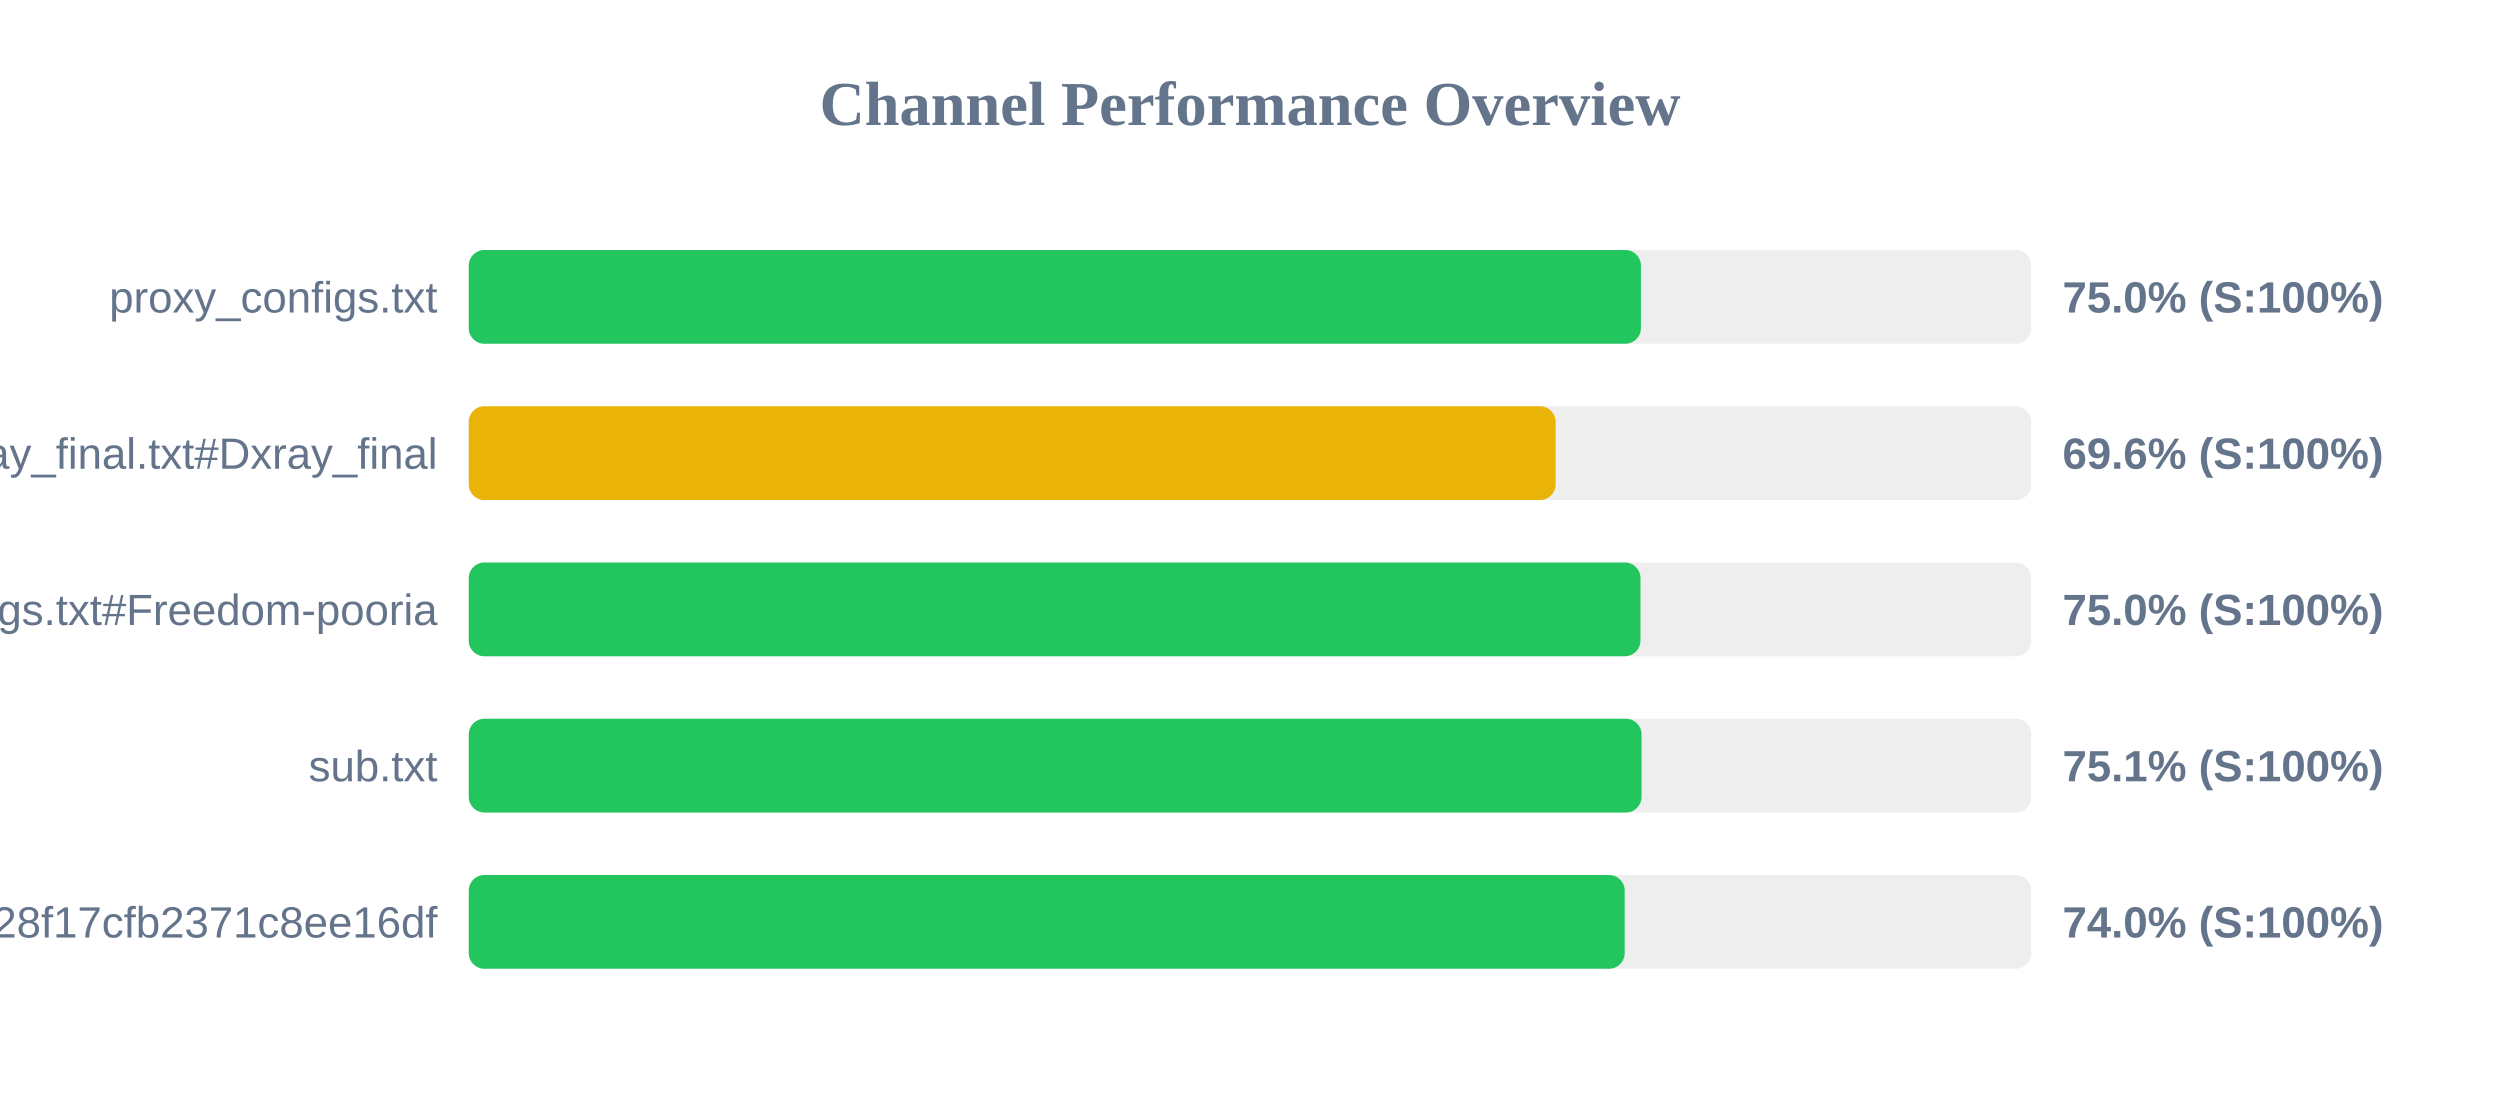
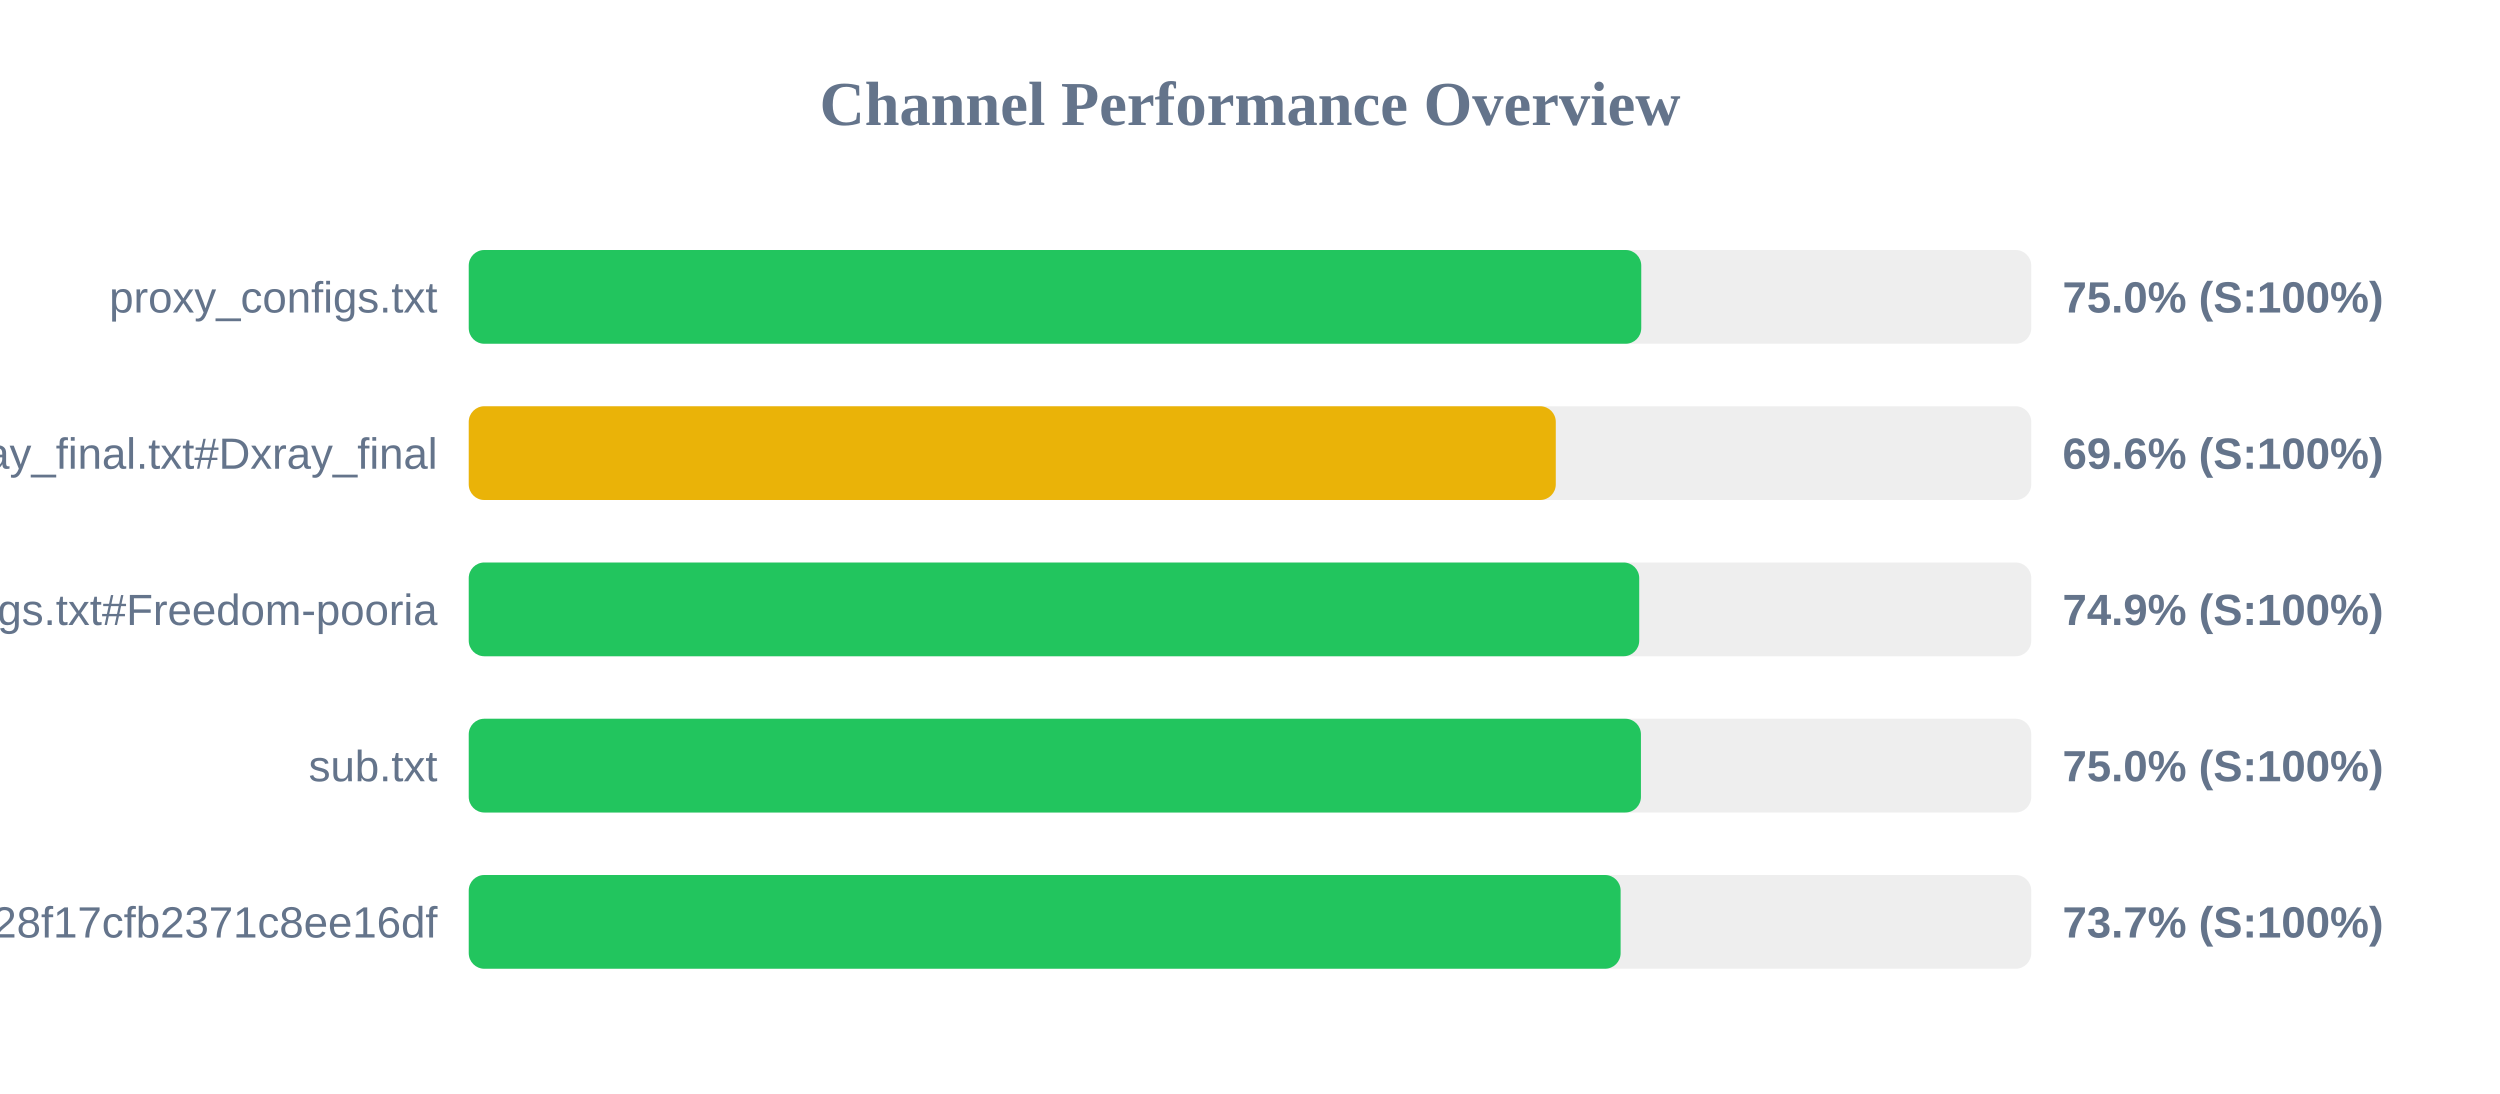
<svg xmlns="http://www.w3.org/2000/svg" width="800" height="350" version="1.1">
  <style>
        .row { font: 14px Arial; fill: #64748b; }
        .score { font: bold 14px Arial; fill: #64748b; }
    </style>
  <text x="400" y="40" text-anchor="middle" font-size="20px" font-weight="bold" fill="#64748b">Channel Performance Overview</text>
  <rect x="150" y="80" width="500" height="30" fill="#eee" rx="5" />
-   <rect x="150" y="80" width="375.1" height="30" fill="#22c55e" rx="5" />
+   <rect x="150" y="80" width="375.2" height="30" fill="#22c55e" rx="5" />
  <text x="140" y="100" text-anchor="end" class="row">proxy_configs.txt</text>
  <text x="660" y="100" text-anchor="start" class="score">75.0% (S:100%)</text>
  <rect x="150" y="130" width="500" height="30" fill="#eee" rx="5" />
-   <rect x="150" y="130" width="347.8" height="30" fill="#eab308" rx="5" />
+   <rect x="150" y="130" width="347.85" height="30" fill="#eab308" rx="5" />
  <text x="140" y="150" text-anchor="end" class="row">xray_final.txt#Dxray_final</text>
  <text x="660" y="150" text-anchor="start" class="score">69.6% (S:100%)</text>
  <rect x="150" y="180" width="500" height="30" fill="#eee" rx="5" />
-   <rect x="150" y="180" width="374.95" height="30" fill="#22c55e" rx="5" />
+   <rect x="150" y="180" width="374.55" height="30" fill="#22c55e" rx="5" />
  <text x="140" y="200" text-anchor="end" class="row">v2ray_configs.txt#Freedom-pooria</text>
-   <text x="660" y="200" text-anchor="start" class="score">75.0% (S:100%)</text>
+   <text x="660" y="200" text-anchor="start" class="score">74.9% (S:100%)</text>
  <rect x="150" y="230" width="500" height="30" fill="#eee" rx="5" />
-   <rect x="150" y="230" width="375.3" height="30" fill="#22c55e" rx="5" />
+   <rect x="150" y="230" width="375.1" height="30" fill="#22c55e" rx="5" />
  <text x="140" y="250" text-anchor="end" class="row">sub.txt</text>
-   <text x="660" y="250" text-anchor="start" class="score">75.1% (S:100%)</text>
+   <text x="660" y="250" text-anchor="start" class="score">75.0% (S:100%)</text>
  <rect x="150" y="280" width="500" height="30" fill="#eee" rx="5" />
-   <rect x="150" y="280" width="369.9" height="30" fill="#22c55e" rx="5" />
+   <rect x="150" y="280" width="368.6" height="30" fill="#22c55e" rx="5" />
  <text x="140" y="300" text-anchor="end" class="row">?token=fedfed7b41b828f17cfb2371c8ee16df</text>
-   <text x="660" y="300" text-anchor="start" class="score">74.0% (S:100%)</text>
+   <text x="660" y="300" text-anchor="start" class="score">73.7% (S:100%)</text>
</svg>
